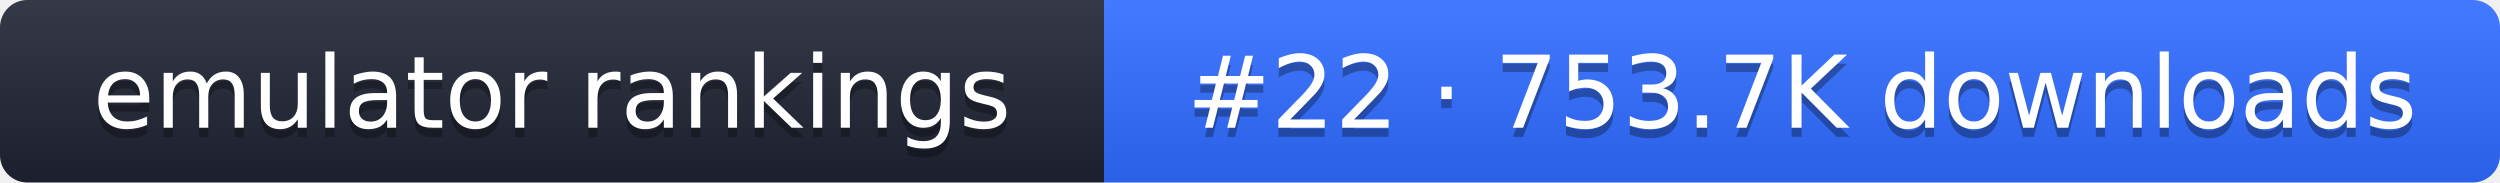
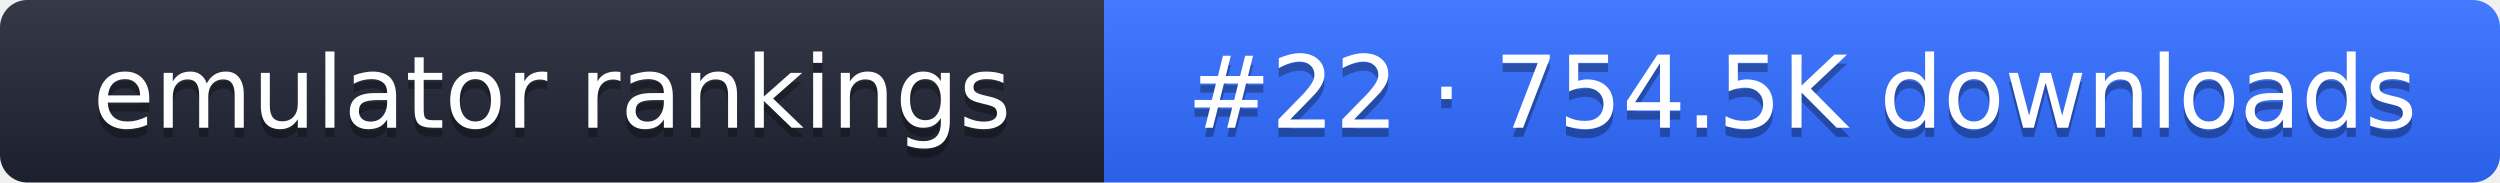
- <svg xmlns="http://www.w3.org/2000/svg" width="274" height="20" role="img" aria-label="emulator rankings: #22 · 753.7K downloads">
+ <svg xmlns="http://www.w3.org/2000/svg" width="274" height="20" role="img" aria-label="emulator rankings: #22 · 754.5K downloads">
  <linearGradient id="g" x2="0" y2="100%">
    <stop offset="0" stop-color="#fff" stop-opacity=".1" />
    <stop offset="1" stop-opacity=".1" />
  </linearGradient>
  <clipPath id="r">
    <rect width="274" height="20" rx="3" fill="#fff" />
  </clipPath>
  <g clip-path="url(#r)">
    <rect width="121" height="20" fill="#1f2433" />
    <rect x="121" width="153" height="20" fill="#2f6bff" />
    <rect width="274" height="20" fill="url(#g)" />
  </g>
  <g fill="#fff" text-anchor="middle" font-family="Verdana,DejaVu Sans,sans-serif" font-size="11">
    <text x="60.5" y="15" fill="#010101" fill-opacity=".3">emulator rankings</text>
    <text x="60.5" y="14">emulator rankings</text>
-     <text x="197.5" y="15" fill="#010101" fill-opacity=".3">#22 · 753.7K downloads</text>
-     <text x="197.5" y="14">#22 · 753.7K downloads</text>
+     <text x="197.5" y="15" fill="#010101" fill-opacity=".3">#22 · 754.5K downloads</text>
+     <text x="197.5" y="14">#22 · 754.5K downloads</text>
  </g>
</svg>
